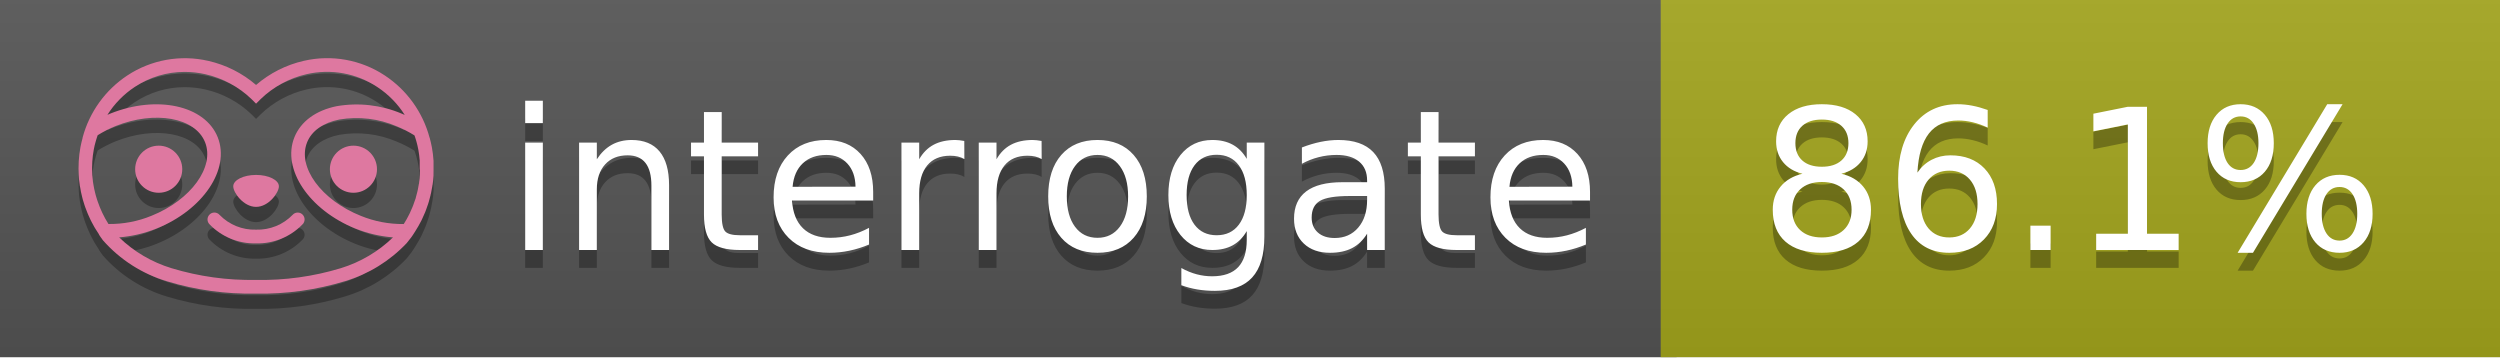
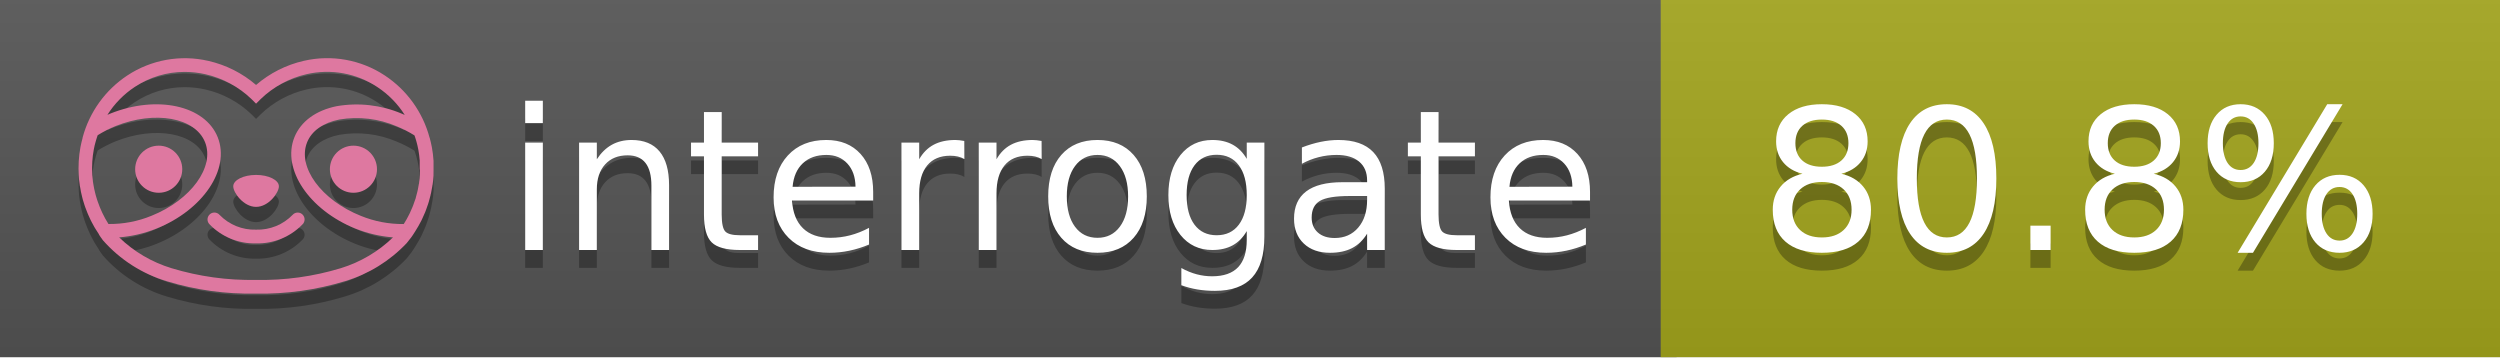
<svg xmlns="http://www.w3.org/2000/svg" width="140" height="20" viewBox="0 0 140 20" version="1.1" xml:space="preserve" style="fill-rule:evenodd;clip-rule:evenodd;stroke-linejoin:round;stroke-miterlimit:2;">
  <g transform="matrix(1,0,0,1,22,0)">
    <g id="backgrounds" transform="matrix(1.32789,0,0,1,-22.3892,0)">
      <rect x="0" y="0" width="71" height="20" style="fill:rgb(85,85,85);" />
    </g>
    <rect x="71" y="0" width="47" height="20" data-interrogate="color" style="fill:#a4a61d" />
    <g transform="matrix(1.19746,0,0,1,-22.3744,-4.85723e-16)">
      <rect x="0" y="0" width="118" height="20" style="fill:url(#_Linear1);" />
    </g>
  </g>
  <g fill="#fff" text-anchor="middle" font-family="DejaVu Sans,Verdana,Geneva,sans-serif" font-size="110">
    <text x="590" y="150" fill="#010101" fill-opacity=".3" transform="scale(.1)" textLength="610">interrogate</text>
    <text x="590" y="140" transform="scale(.1)" textLength="610">interrogate</text>
-     <text x="1160" y="150" fill="#010101" fill-opacity=".3" transform="scale(.1)" textLength="370" data-interrogate="result">86.1%</text>
-     <text x="1160" y="140" transform="scale(.1)" textLength="370" data-interrogate="result">86.1%</text>
+     <text x="1160" y="150" fill="#010101" fill-opacity=".3" transform="scale(.1)" textLength="370" data-interrogate="result">80.8%</text>
+     <text x="1160" y="140" transform="scale(.1)" textLength="370" data-interrogate="result">80.8%</text>
  </g>
  <g id="logo-shadow" transform="matrix(0.854876,0,0,0.854876,-6.73514,1.732)">
    <g transform="matrix(0.299012,0,0,0.299012,9.70229,-6.68582)">
      <path d="M50,64.25C52.76,64.25 55,61.13 55,59.75C55,58.37 52.76,57.25 50,57.25C47.24,57.25 45,58.37 45,59.75C45,61.13 47.24,64.25 50,64.25Z" style="fill:rgb(1,1,1);fill-opacity:0.3;fill-rule:nonzero;" />
    </g>
    <g transform="matrix(0.299012,0,0,0.299012,9.70229,-6.68582)">
      <path d="M88,49.05C86.506,43.475 83.018,38.638 78.2,35.46C72.969,32.002 66.539,30.844 60.43,32.26C56.576,33.145 52.995,34.958 50,37.54C46.998,34.958 43.411,33.149 39.55,32.27C33.441,30.853 27.011,32.011 21.78,35.47C16.97,38.652 13.489,43.489 12,49.06L12,49.13C11.82,49.79 11.66,50.46 11.53,51.13C11.146,53.207 11.021,55.323 11.16,57.43C11.16,58.03 11.26,58.63 11.34,59.23C11.34,59.51 11.43,59.79 11.48,60.07C11.53,60.35 11.58,60.68 11.64,60.98C11.7,61.28 11.8,61.69 11.89,62.05C11.98,62.41 11.99,62.47 12.05,62.68C12.16,63.07 12.28,63.46 12.41,63.84L12.58,64.34C12.72,64.74 12.88,65.14 13.04,65.53L13.23,65.98C13.403,66.373 13.583,66.767 13.77,67.16L13.99,67.59C14.19,67.97 14.39,68.35 14.61,68.73L14.87,69.15C15.1,69.52 15.33,69.89 15.58,70.26L15.58,70.32L15.99,70.93C16.14,71.14 16.29,71.36 16.45,71.57C20.206,75.83 25.086,78.95 30.53,80.57C36.839,82.48 43.41,83.385 50,83.25C56.599,83.374 63.177,82.456 69.49,80.53C74.644,78.978 79.303,76.102 83,72.19C83.34,71.78 83.65,71.35 84,70.92L84.18,70.66L84.33,70.44L84.41,70.32C84.55,70.12 84.67,69.9 84.81,69.7C85.07,69.3 85.32,68.89 85.55,68.48C85.78,68.07 86.02,67.65 86.23,67.22C86.31,67.05 86.39,66.88 86.47,66.7C86.67,66.28 86.85,65.87 87.03,65.44L87.23,64.92C87.397,64.487 87.55,64.05 87.69,63.61L87.85,63.09C87.98,62.64 88.1,62.19 88.21,61.74C88.21,61.57 88.3,61.39 88.33,61.22C88.43,60.75 88.52,60.22 88.6,59.79C88.6,59.64 88.66,59.49 88.68,59.33C88.77,58.71 88.84,58.08 88.88,57.45L88.88,54.17C88.817,53.164 88.693,52.162 88.51,51.17C88.38,50.5 88.23,49.84 88.05,49.17L88,49.05ZM85.89,56.44L85.89,57.23C85.89,57.78 85.79,58.32 85.72,58.86C85.72,59.01 85.72,59.15 85.65,59.3C85.59,59.7 85.51,60.11 85.43,60.51L85.32,60.99C85.23,61.38 85.12,61.77 85.01,62.16C85.01,62.31 84.93,62.46 84.88,62.6C84.74,63.04 84.59,63.47 84.42,63.9L84.27,64.28C84.1,64.71 83.91,65.14 83.71,65.56C83.51,65.98 83.43,66.12 83.28,66.4L83.01,66.91C82.83,67.223 82.643,67.537 82.45,67.85L82.35,68.01C79.121,68.047 75.918,67.434 72.93,66.21C64.27,62.74 59,55.52 61.18,50.11C62.18,47.6 64.7,45.82 68.26,45.11C72.489,44.395 76.835,44.908 80.78,46.59C82.141,47.144 83.453,47.813 84.7,48.59C84.76,48.76 84.82,48.93 84.88,49.1C84.94,49.27 85.05,49.63 85.12,49.9C85.28,50.5 85.44,51.1 85.55,51.73C85.691,52.507 85.792,53.292 85.85,54.08L85.85,55.89C85.85,56.12 85.91,56.25 85.91,56.45L85.89,56.44ZM17.66,68C16.668,66.435 15.869,64.756 15.28,63L15.17,62.68C15.06,62.35 14.96,62.01 14.87,61.68C14.823,61.493 14.777,61.31 14.73,61.13C14.66,60.84 14.59,60.55 14.53,60.27C14.47,59.99 14.43,59.72 14.38,59.44C14.33,59.16 14.3,59 14.27,58.78C14.2,58.27 14.15,57.78 14.11,57.23L14.11,57.03C14.008,55.236 14.122,53.437 14.45,51.67C14.56,51.06 14.71,50.46 14.88,49.87C14.96,49.59 15.04,49.32 15.13,49.05C15.22,48.78 15.24,48.72 15.3,48.55C16.548,47.774 17.859,47.105 19.22,46.55C27.86,43.09 36.65,44.67 38.82,50.08C40.99,55.49 35.73,62.74 27.09,66.2C24.101,67.431 20.893,68.043 17.66,68ZM68.57,77.68C62.554,79.508 56.287,80.376 50,80.25C43.737,80.37 37.495,79.506 31.5,77.69C27.185,76.38 23.243,74.062 20,70.93C22.815,70.706 25.58,70.055 28.2,69C38.37,64.92 44.39,56 41.6,49C38.81,42 28.27,39.72 18.1,43.8L17.43,44.09C18.973,41.648 21.019,39.561 23.43,37.97C26.671,35.824 30.473,34.68 34.36,34.68C35.884,34.681 37.404,34.852 38.89,35.19C42.694,36.049 46.191,37.935 49,40.64L50,41.64L51,40.64C53.797,37.937 57.279,36.049 61.07,35.18C66.402,33.947 72.014,34.968 76.57,38C78.98,39.588 81.026,41.671 82.57,44.11L81.9,43.82C77.409,41.921 72.464,41.355 67.66,42.19C63.08,43.12 59.79,45.54 58.39,49.02C55.6,55.97 61.62,64.94 71.79,69.02C74.414,70.07 77.182,70.714 80,70.93C76.776,74.05 72.859,76.363 68.57,77.68Z" style="fill:rgb(1,1,1);fill-opacity:0.3;fill-rule:nonzero;" />
    </g>
    <g transform="matrix(0.299012,0,0,0.299012,9.70229,-6.68582)">
      <circle cx="71.33" cy="56" r="5.16" style="fill:rgb(1,1,1);fill-opacity:0.3;" />
    </g>
    <g transform="matrix(0.299012,0,0,0.299012,9.70229,-6.68582)">
      <circle cx="28.67" cy="56" r="5.16" style="fill:rgb(1,1,1);fill-opacity:0.3;" />
    </g>
    <g transform="matrix(0.299012,0,0,0.299012,9.70229,-6.68582)">
      <path d="M58,66C55.912,68.161 53.003,69.339 50,69.24C46.997,69.339 44.088,68.161 42,66C41.714,65.677 41.302,65.491 40.87,65.491C40.042,65.491 39.361,66.172 39.361,67C39.361,67.368 39.496,67.724 39.74,68C42.403,70.804 46.134,72.35 50,72.25C53.862,72.347 57.59,70.802 60.25,68C60.495,67.725 60.63,67.369 60.63,67C60.63,66.174 59.951,65.495 59.125,65.495C58.695,65.495 58.285,65.679 58,66Z" style="fill:rgb(1,1,1);fill-opacity:0.3;fill-rule:nonzero;" />
    </g>
  </g>
  <g id="logo-pink" transform="matrix(0.854876,0,0,0.854876,-6.73514,0.877124)">
    <g transform="matrix(0.299012,0,0,0.299012,9.70229,-6.68582)">
      <path d="M50,64.25C52.76,64.25 55,61.13 55,59.75C55,58.37 52.76,57.25 50,57.25C47.24,57.25 45,58.37 45,59.75C45,61.13 47.24,64.25 50,64.25Z" style="fill:rgb(222,120,160);fill-rule:nonzero;" />
    </g>
    <g transform="matrix(0.299012,0,0,0.299012,9.70229,-6.68582)">
      <path d="M88,49.05C86.506,43.475 83.018,38.638 78.2,35.46C72.969,32.002 66.539,30.844 60.43,32.26C56.576,33.145 52.995,34.958 50,37.54C46.998,34.958 43.411,33.149 39.55,32.27C33.441,30.853 27.011,32.011 21.78,35.47C16.97,38.652 13.489,43.489 12,49.06L12,49.13C11.82,49.79 11.66,50.46 11.53,51.13C11.146,53.207 11.021,55.323 11.16,57.43C11.16,58.03 11.26,58.63 11.34,59.23C11.34,59.51 11.43,59.79 11.48,60.07C11.53,60.35 11.58,60.68 11.64,60.98C11.7,61.28 11.8,61.69 11.89,62.05C11.98,62.41 11.99,62.47 12.05,62.68C12.16,63.07 12.28,63.46 12.41,63.84L12.58,64.34C12.72,64.74 12.88,65.14 13.04,65.53L13.23,65.98C13.403,66.373 13.583,66.767 13.77,67.16L13.99,67.59C14.19,67.97 14.39,68.35 14.61,68.73L14.87,69.15C15.1,69.52 15.33,69.89 15.58,70.26L15.58,70.32L15.99,70.93C16.14,71.14 16.29,71.36 16.45,71.57C20.206,75.83 25.086,78.95 30.53,80.57C36.839,82.48 43.41,83.385 50,83.25C56.599,83.374 63.177,82.456 69.49,80.53C74.644,78.978 79.303,76.102 83,72.19C83.34,71.78 83.65,71.35 84,70.92L84.18,70.66L84.33,70.44L84.41,70.32C84.55,70.12 84.67,69.9 84.81,69.7C85.07,69.3 85.32,68.89 85.55,68.48C85.78,68.07 86.02,67.65 86.23,67.22C86.31,67.05 86.39,66.88 86.47,66.7C86.67,66.28 86.85,65.87 87.03,65.44L87.23,64.92C87.397,64.487 87.55,64.05 87.69,63.61L87.85,63.09C87.98,62.64 88.1,62.19 88.21,61.74C88.21,61.57 88.3,61.39 88.33,61.22C88.43,60.75 88.52,60.22 88.6,59.79C88.6,59.64 88.66,59.49 88.68,59.33C88.77,58.71 88.84,58.08 88.88,57.45L88.88,54.17C88.817,53.164 88.693,52.162 88.51,51.17C88.38,50.5 88.23,49.84 88.05,49.17L88,49.05ZM85.89,56.44L85.89,57.23C85.89,57.78 85.79,58.32 85.72,58.86C85.72,59.01 85.72,59.15 85.65,59.3C85.59,59.7 85.51,60.11 85.43,60.51L85.32,60.99C85.23,61.38 85.12,61.77 85.01,62.16C85.01,62.31 84.93,62.46 84.88,62.6C84.74,63.04 84.59,63.47 84.42,63.9L84.27,64.28C84.1,64.71 83.91,65.14 83.71,65.56C83.51,65.98 83.43,66.12 83.28,66.4L83.01,66.91C82.83,67.223 82.643,67.537 82.45,67.85L82.35,68.01C79.121,68.047 75.918,67.434 72.93,66.21C64.27,62.74 59,55.52 61.18,50.11C62.18,47.6 64.7,45.82 68.26,45.11C72.489,44.395 76.835,44.908 80.78,46.59C82.141,47.144 83.453,47.813 84.7,48.59C84.76,48.76 84.82,48.93 84.88,49.1C84.94,49.27 85.05,49.63 85.12,49.9C85.28,50.5 85.44,51.1 85.55,51.73C85.691,52.507 85.792,53.292 85.85,54.08L85.85,55.89C85.85,56.12 85.91,56.25 85.91,56.45L85.89,56.44ZM17.66,68C16.668,66.435 15.869,64.756 15.28,63L15.17,62.68C15.06,62.35 14.96,62.01 14.87,61.68C14.823,61.493 14.777,61.31 14.73,61.13C14.66,60.84 14.59,60.55 14.53,60.27C14.47,59.99 14.43,59.72 14.38,59.44C14.33,59.16 14.3,59 14.27,58.78C14.2,58.27 14.15,57.78 14.11,57.23L14.11,57.03C14.008,55.236 14.122,53.437 14.45,51.67C14.56,51.06 14.71,50.46 14.88,49.87C14.96,49.59 15.04,49.32 15.13,49.05C15.22,48.78 15.24,48.72 15.3,48.55C16.548,47.774 17.859,47.105 19.22,46.55C27.86,43.09 36.65,44.67 38.82,50.08C40.99,55.49 35.73,62.74 27.09,66.2C24.101,67.431 20.893,68.043 17.66,68ZM68.57,77.68C62.554,79.508 56.287,80.376 50,80.25C43.737,80.37 37.495,79.506 31.5,77.69C27.185,76.38 23.243,74.062 20,70.93C22.815,70.706 25.58,70.055 28.2,69C38.37,64.92 44.39,56 41.6,49C38.81,42 28.27,39.72 18.1,43.8L17.43,44.09C18.973,41.648 21.019,39.561 23.43,37.97C26.671,35.824 30.473,34.68 34.36,34.68C35.884,34.681 37.404,34.852 38.89,35.19C42.694,36.049 46.191,37.935 49,40.64L50,41.64L51,40.64C53.797,37.937 57.279,36.049 61.07,35.18C66.402,33.947 72.014,34.968 76.57,38C78.98,39.588 81.026,41.671 82.57,44.11L81.9,43.82C77.409,41.921 72.464,41.355 67.66,42.19C63.08,43.12 59.79,45.54 58.39,49.02C55.6,55.97 61.62,64.94 71.79,69.02C74.414,70.07 77.182,70.714 80,70.93C76.776,74.05 72.859,76.363 68.57,77.68Z" style="fill:rgb(222,120,160);fill-rule:nonzero;" />
    </g>
    <g transform="matrix(0.299012,0,0,0.299012,9.70229,-6.68582)">
      <circle cx="71.33" cy="56" r="5.16" style="fill:rgb(222,120,160);" />
    </g>
    <g transform="matrix(0.299012,0,0,0.299012,9.70229,-6.68582)">
      <circle cx="28.67" cy="56" r="5.16" style="fill:rgb(222,120,160);" />
    </g>
    <g transform="matrix(0.299012,0,0,0.299012,9.70229,-6.68582)">
      <path d="M58,66C55.912,68.161 53.003,69.339 50,69.24C46.997,69.339 44.088,68.161 42,66C41.714,65.677 41.302,65.491 40.87,65.491C40.042,65.491 39.361,66.172 39.361,67C39.361,67.368 39.496,67.724 39.74,68C42.403,70.804 46.134,72.35 50,72.25C53.862,72.347 57.59,70.802 60.25,68C60.495,67.725 60.63,67.369 60.63,67C60.63,66.174 59.951,65.495 59.125,65.495C58.695,65.495 58.285,65.679 58,66Z" style="fill:rgb(222,120,160);fill-rule:nonzero;" />
    </g>
  </g>
  <defs>
    <linearGradient id="_Linear1" x1="0" y1="0" x2="1" y2="0" gradientUnits="userSpaceOnUse" gradientTransform="matrix(1.22465e-15,20,-20,1.22465e-15,0,0)">
      <stop offset="0" style="stop-color:rgb(187,187,187);stop-opacity:0.1" />
      <stop offset="1" style="stop-color:black;stop-opacity:0.1" />
    </linearGradient>
  </defs>
</svg>
